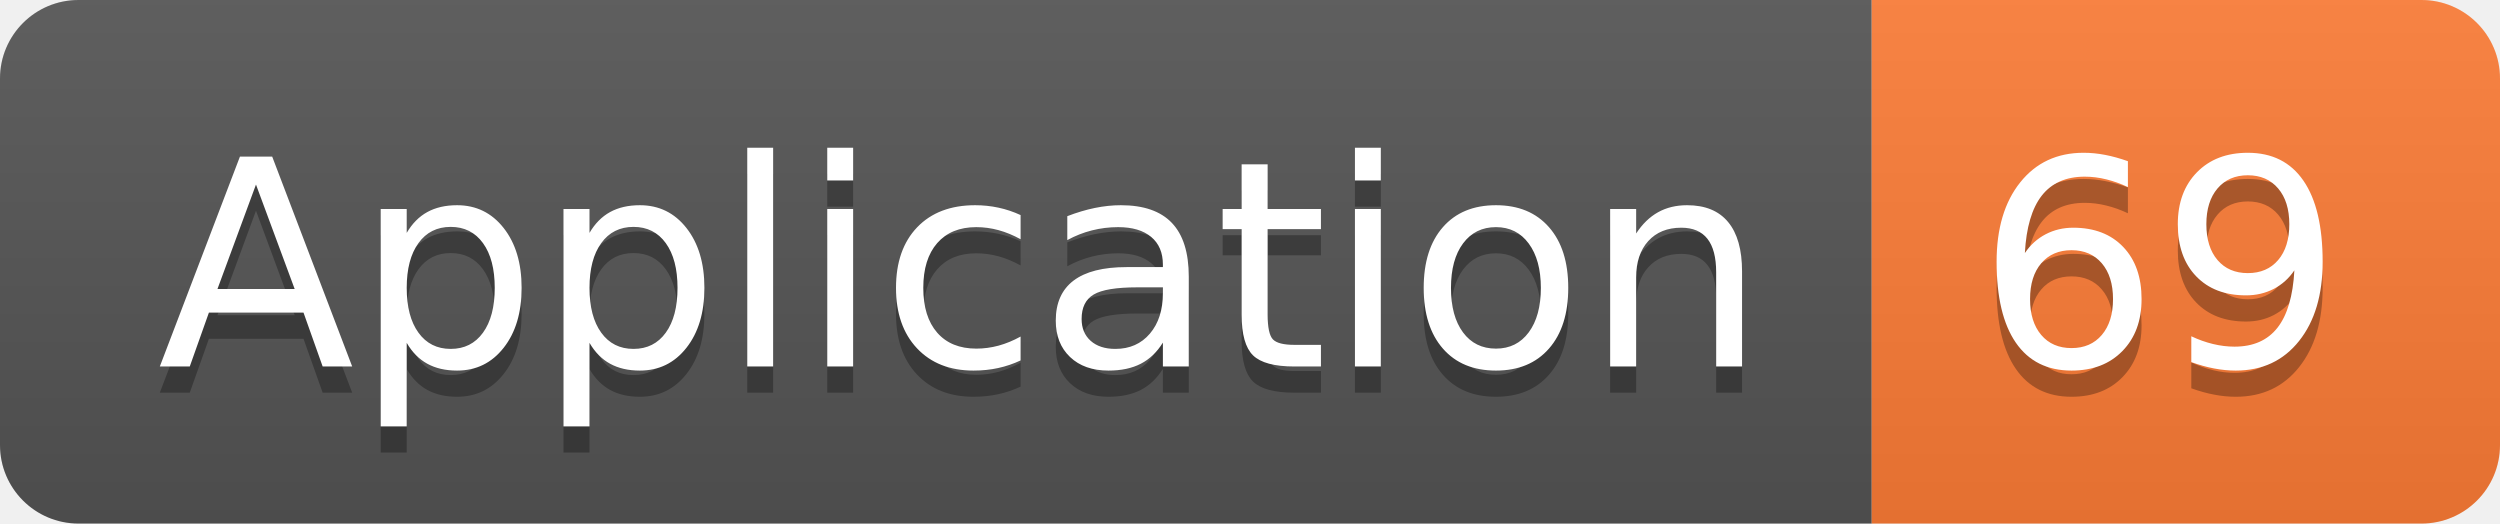
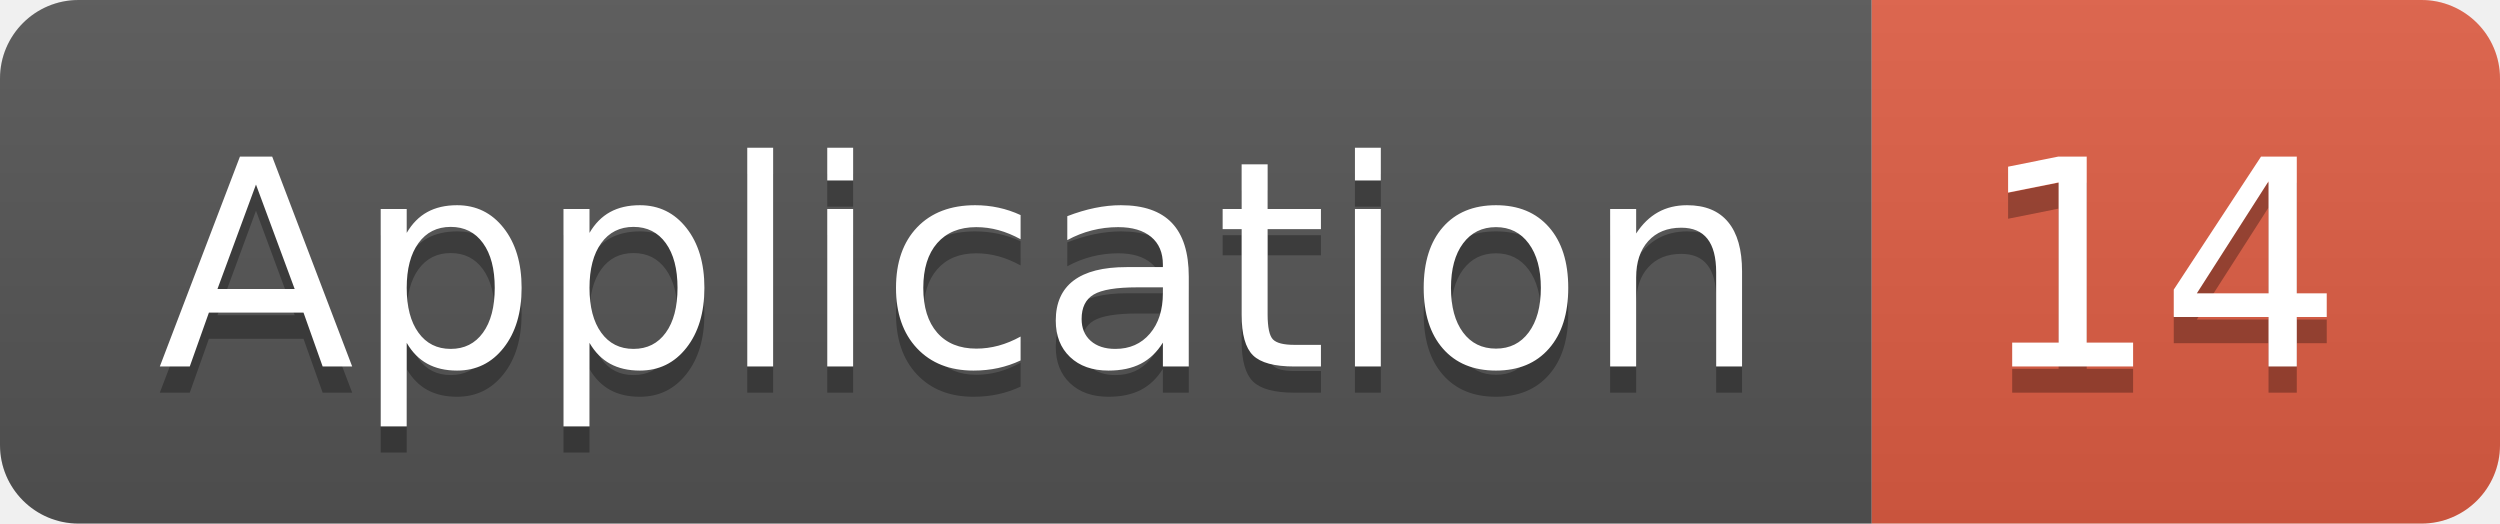
<svg xmlns="http://www.w3.org/2000/svg" width="95.5" height="20">
  <linearGradient id="smooth" x2="0" y2="100%">
    <stop offset="0" stop-color="#bbb" stop-opacity=".1" />
    <stop offset="1" stop-opacity=".1" />
  </linearGradient>
  <clipPath id="round">
    <rect width="95.5" height="20" rx="3" fill="#fff" />
  </clipPath>
  <g clip-path="url(#round)">
    <rect width="71.5" height="20" fill="#555" />
-     <rect x="71.5" width="24.0" height="20" fill="#fe7d37" />
+     <rect x="71.5" width="24.0" height="20" fill="#e05d44" />
    <rect width="95.5" height="20" fill="url(#smooth)" />
  </g>
  <g fill="#fff" text-anchor="middle" font-family="DejaVu Sans,Verdana,Geneva,sans-serif" font-size="110">
    <text x="367.5" y="150" fill="#010101" fill-opacity=".3" transform="scale(0.1)" textLength="615.0" lengthAdjust="spacing">Application</text>
    <text x="367.5" y="140" transform="scale(0.1)" textLength="615.0" lengthAdjust="spacing">Application</text>
-     <text x="825.0" y="150" fill="#010101" fill-opacity=".3" transform="scale(0.1)" textLength="140.0" lengthAdjust="spacing">69</text>
-     <text x="825.0" y="140" transform="scale(0.1)" textLength="140.0" lengthAdjust="spacing">69</text>
+     <text x="825.0" y="150" fill="#010101" fill-opacity=".3" transform="scale(0.1)" textLength="140.0" lengthAdjust="spacing">14</text>
+     <text x="825.0" y="140" transform="scale(0.1)" textLength="140.0" lengthAdjust="spacing">14</text>
  </g>
</svg>
